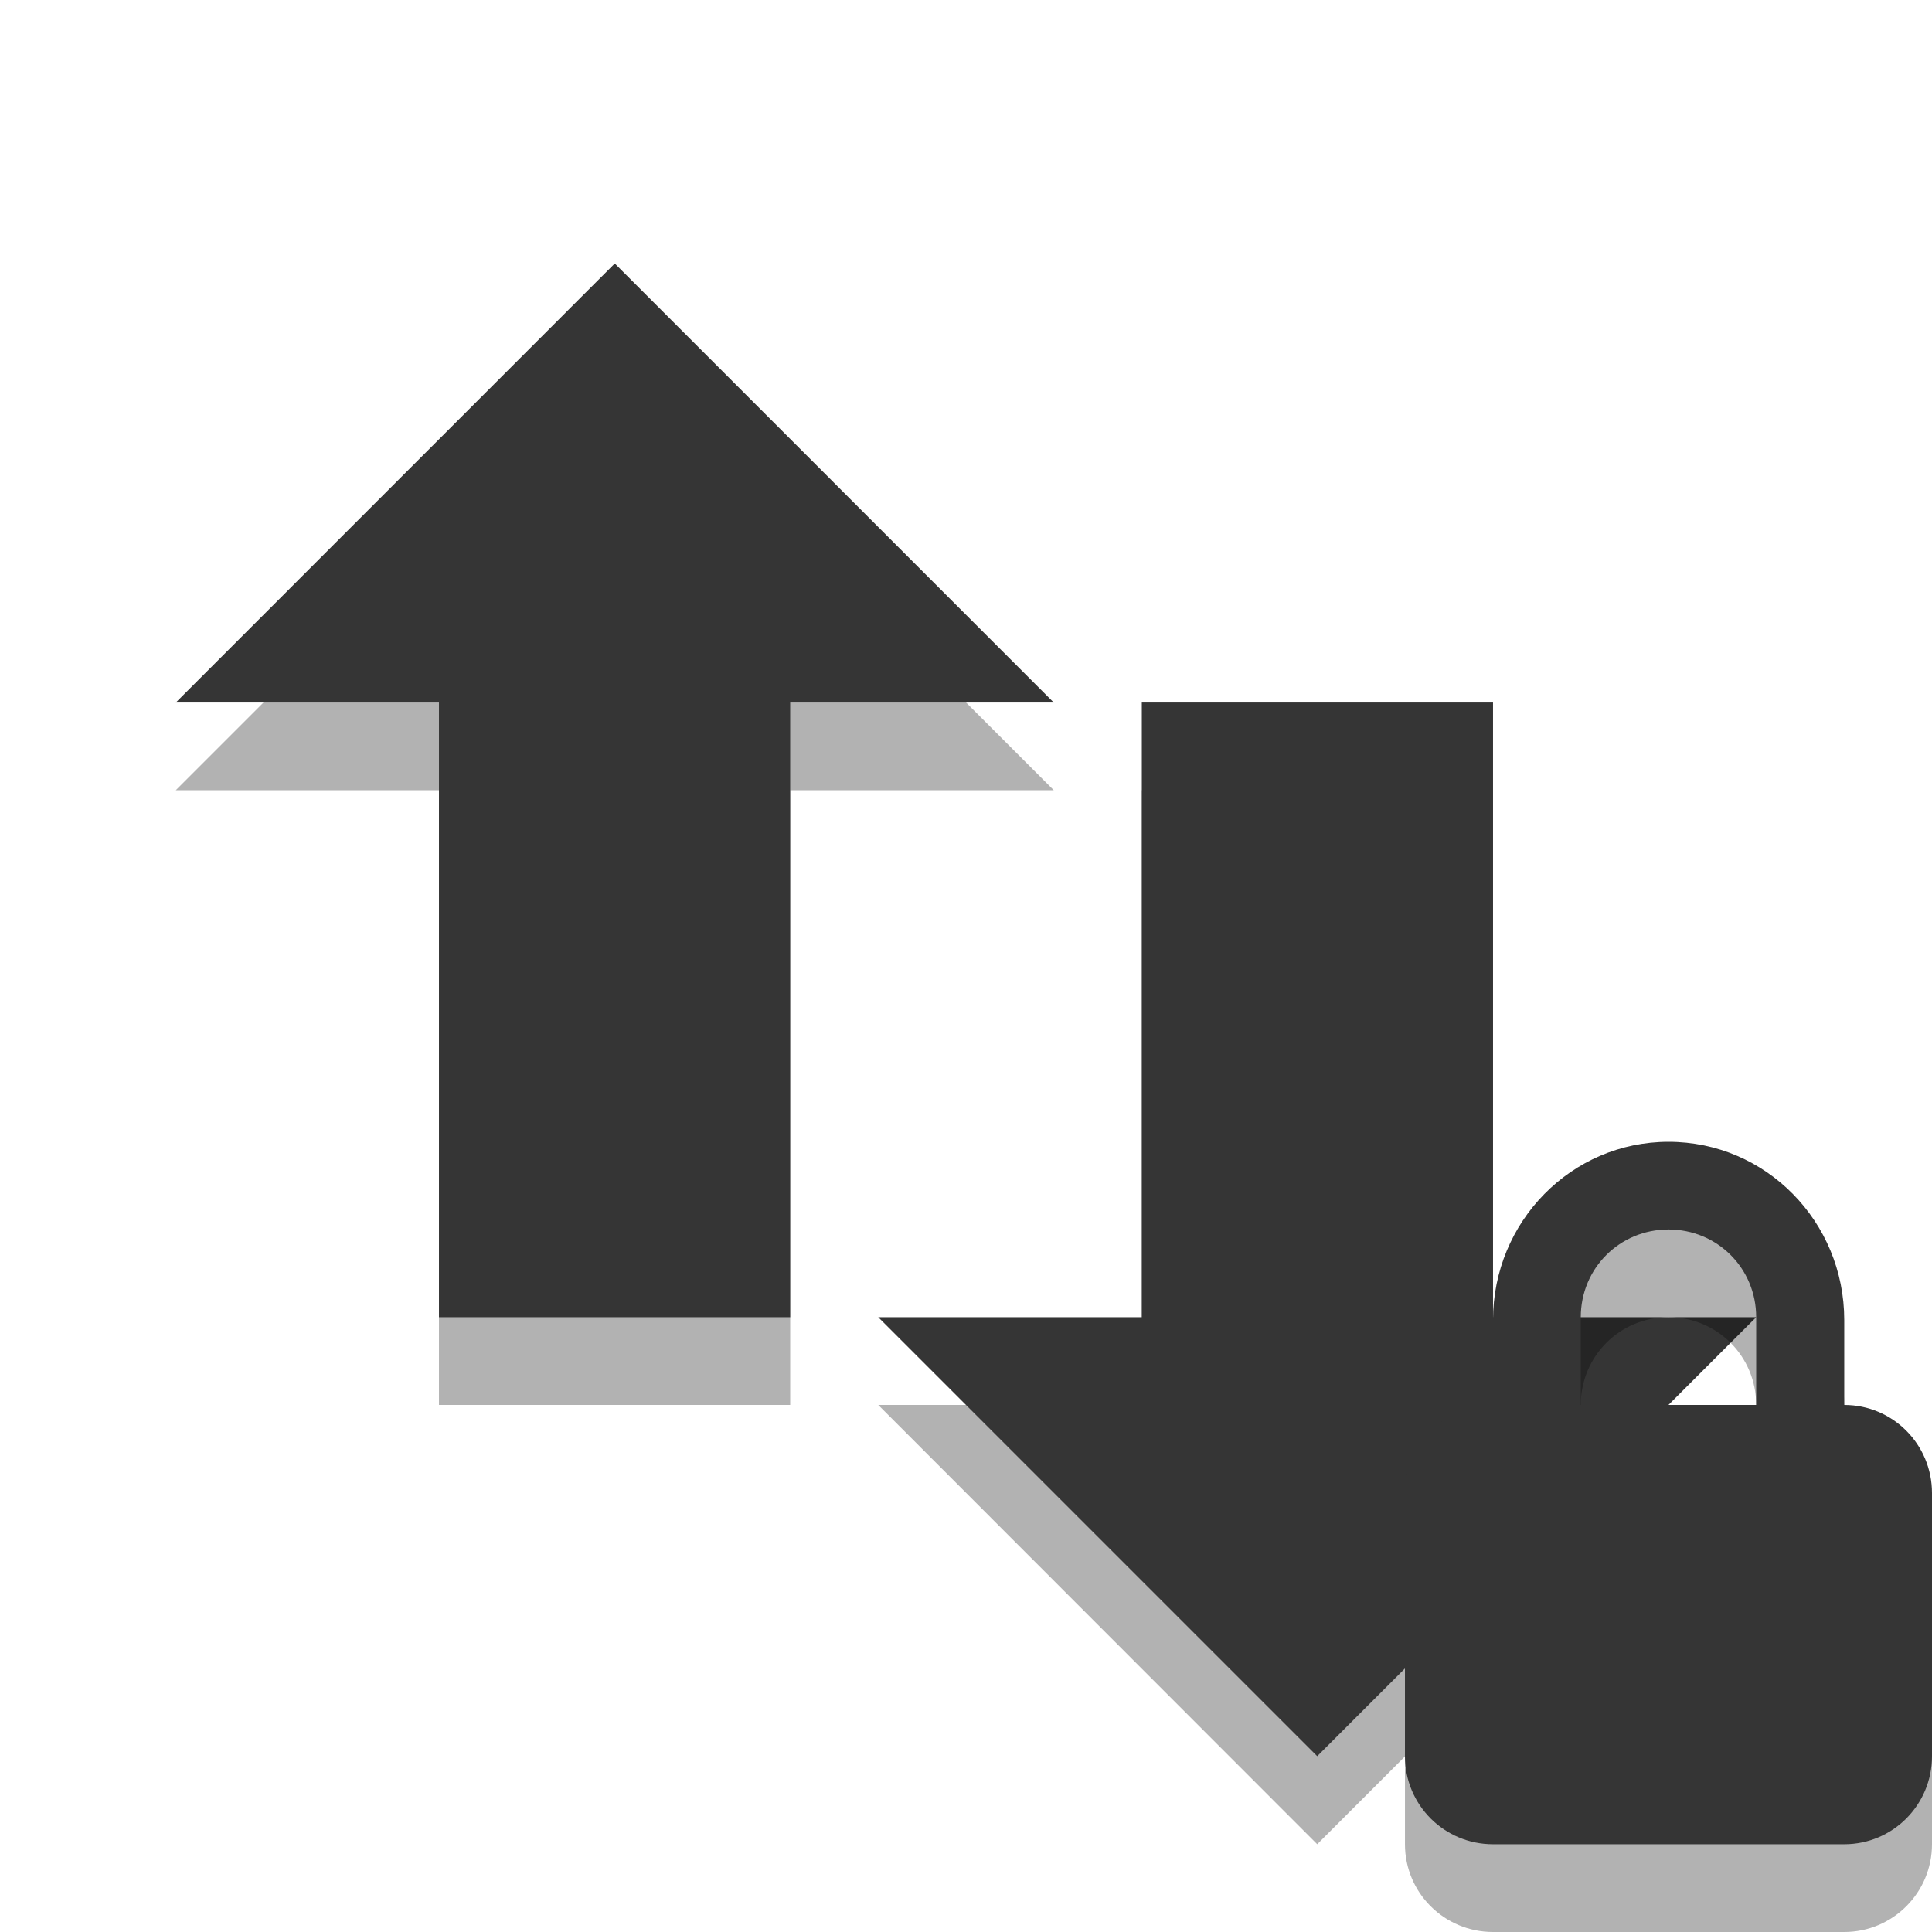
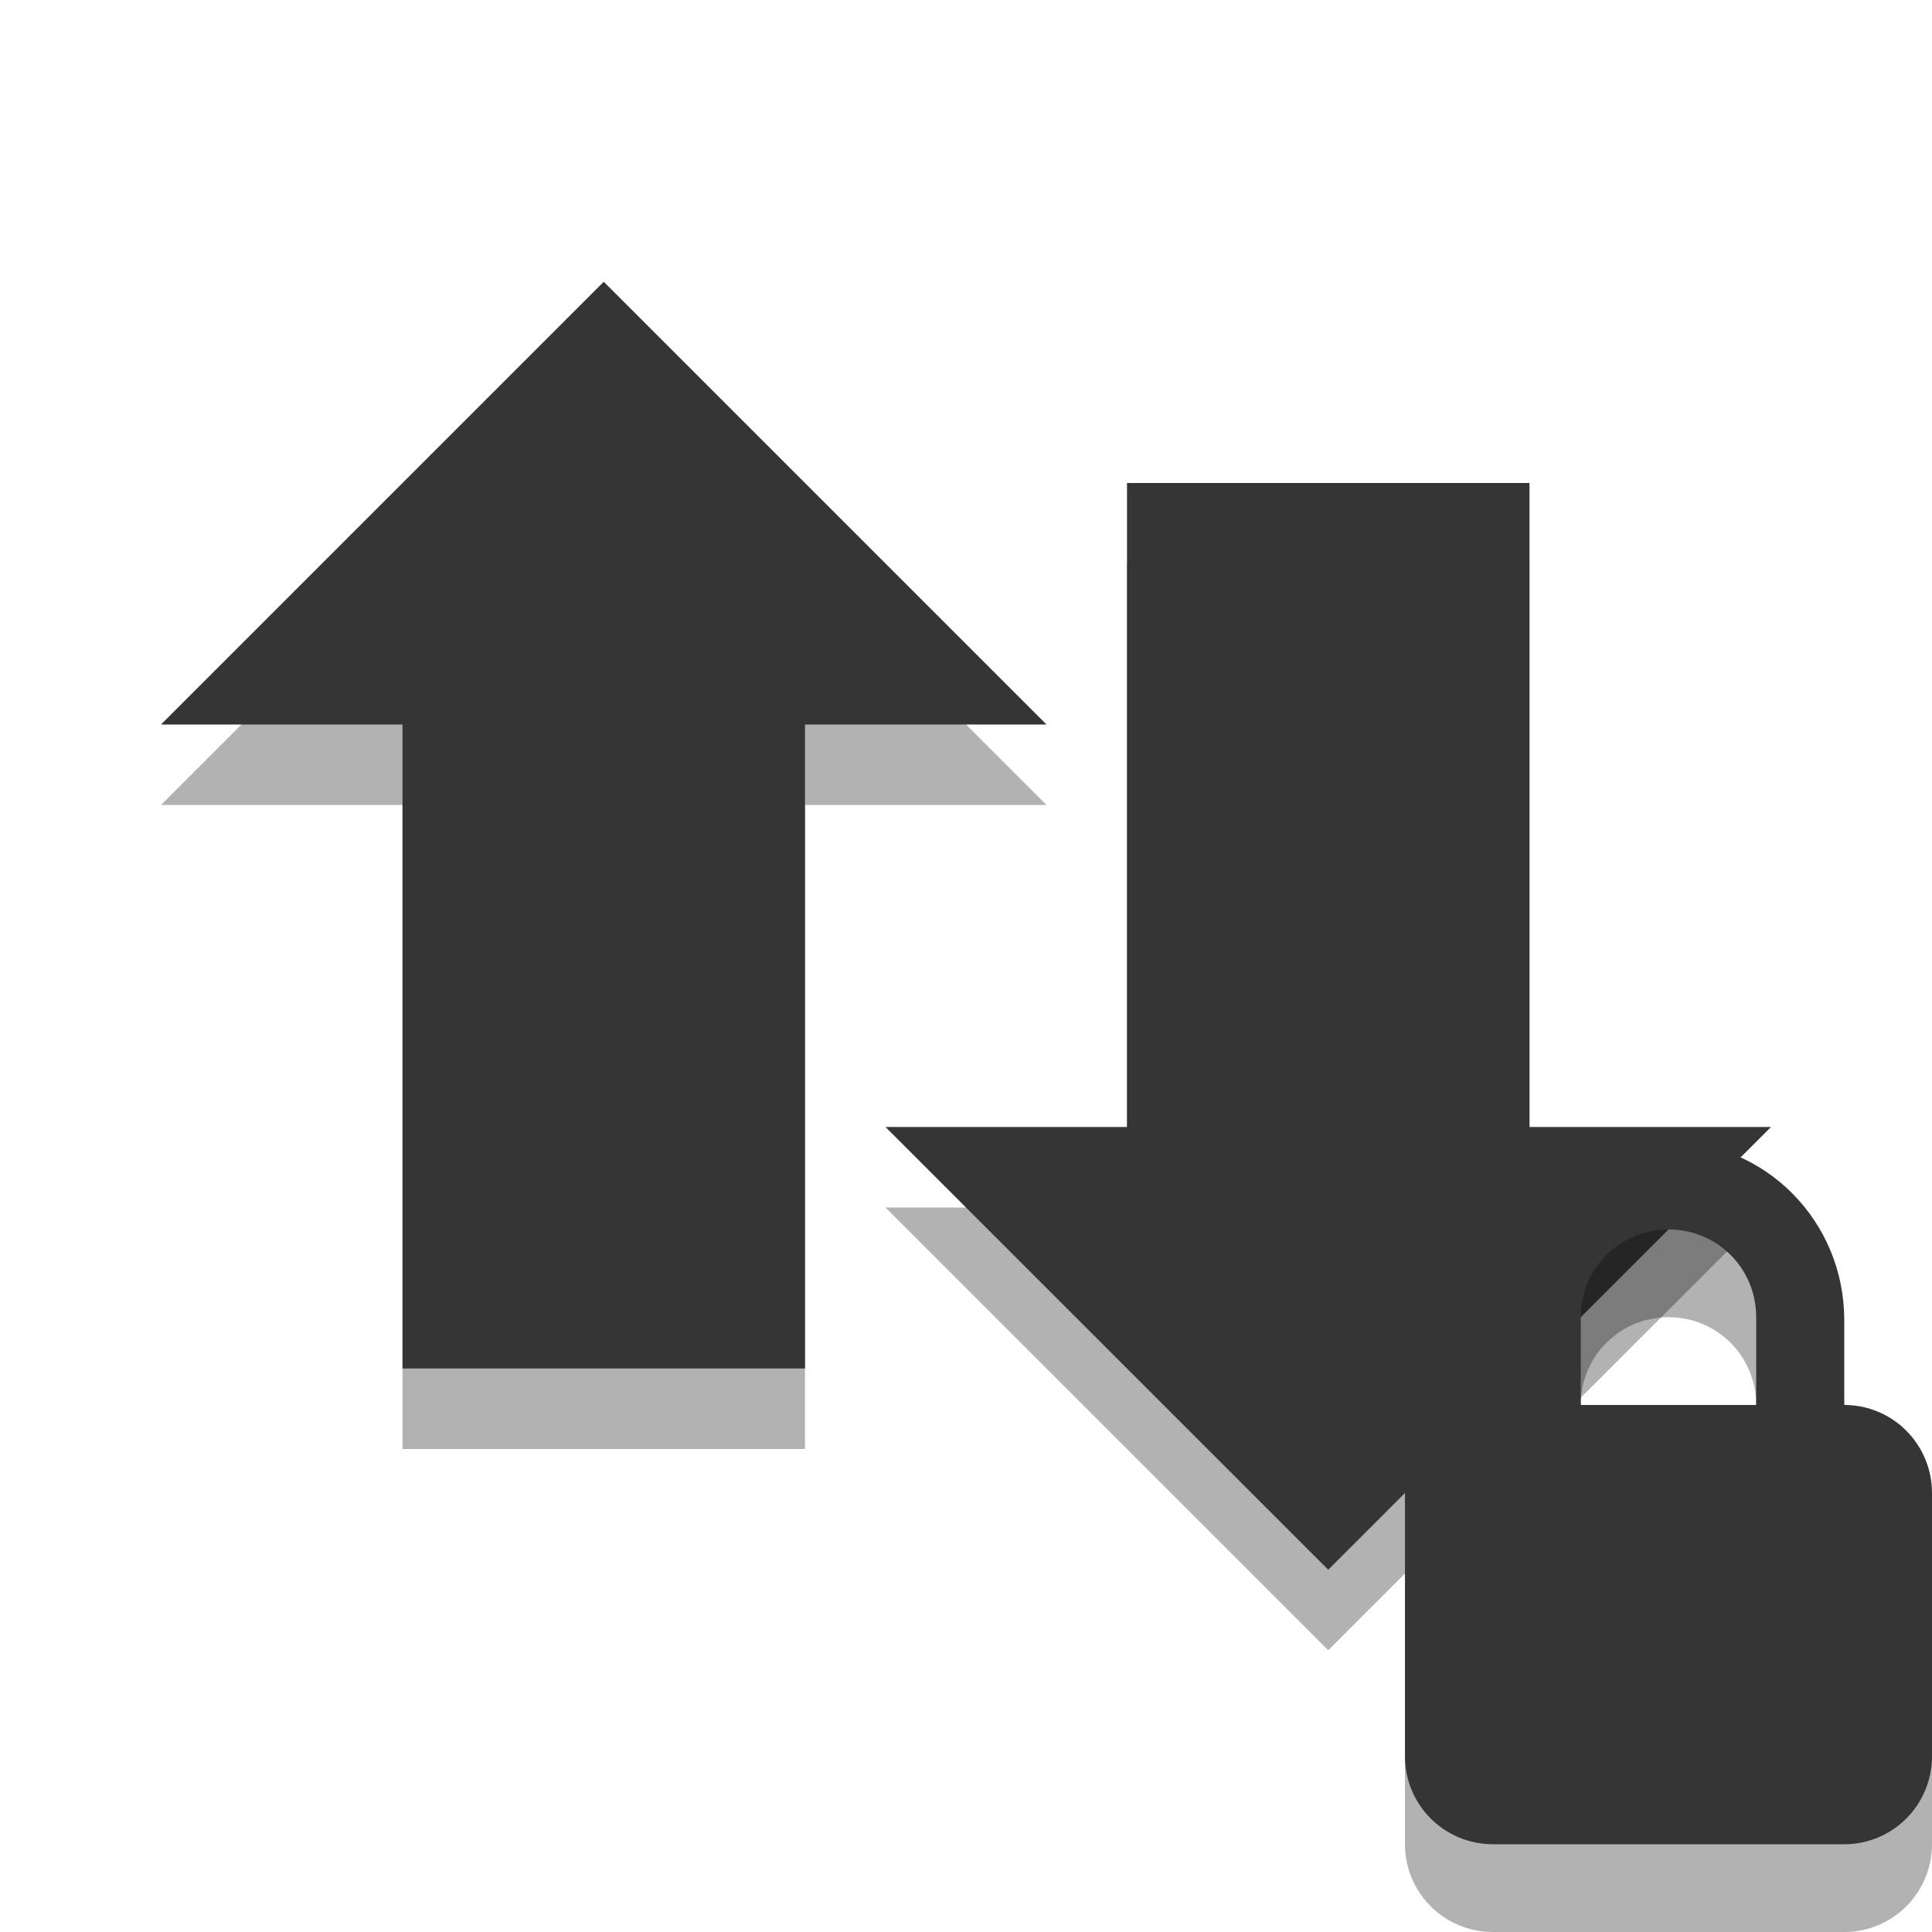
- <svg xmlns="http://www.w3.org/2000/svg" width="24" height="24" viewBox="0 0 24 24">
-   <g style="fill-rule:evenodd">
-     <path style="fill:#000;fill-opacity:.302" d="M 21.816 17.453 L 16.363 22.91 L 10.91 17.453 L 14.184 17.453 L 14.184 9.816 L 18.547 9.816 L 18.547 17.453 Z M 13.09 9.816 L 7.637 4.363 L 2.184 9.816 L 5.453 9.816 L 5.453 17.453 L 9.816 17.453 L 9.816 9.816 Z " />
-     <path style="fill:#353535" d="M 21.816 16.363 L 16.363 21.816 L 10.91 16.363 L 14.184 16.363 L 14.184 8.727 L 18.547 8.727 L 18.547 16.363 Z M 13.09 8.727 L 7.637 3.273 L 2.184 8.727 L 5.453 8.727 L 5.453 16.363 L 9.816 16.363 L 9.816 8.727 Z " />
-   </g>
-   <path style="fill:#000;fill-opacity:.302" d="M 20.727 15.273 C 19.52 15.273 18.547 16.266 18.547 17.488 L 18.547 18.547 C 17.941 18.547 17.453 19.031 17.453 19.637 L 17.453 22.91 C 17.453 23.512 17.941 24 18.547 24 L 22.91 24 C 23.512 24 24 23.512 24 22.91 L 24 19.637 C 24 19.031 23.512 18.547 22.91 18.547 L 22.91 17.488 C 22.91 16.266 21.938 15.273 20.727 15.273 Z M 20.727 16.363 C 21.332 16.363 21.816 16.848 21.816 17.453 L 21.816 18.547 L 19.637 18.547 L 19.637 17.453 C 19.637 16.848 20.121 16.363 20.727 16.363 Z " />
-   <path style="fill:#353535" d="M 20.727 14.184 C 19.52 14.184 18.547 15.176 18.547 16.398 L 18.547 17.453 C 17.941 17.453 17.453 17.941 17.453 18.547 L 17.453 21.816 C 17.453 22.422 17.941 22.91 18.547 22.91 L 22.91 22.91 C 23.512 22.91 24 22.422 24 21.816 L 24 18.547 C 24 17.941 23.512 17.453 22.91 17.453 L 22.91 16.398 C 22.91 15.176 21.938 14.184 20.727 14.184 Z M 20.727 15.273 C 21.332 15.273 21.816 15.754 21.816 16.363 L 21.816 17.453 L 19.637 17.453 L 19.637 16.363 C 19.637 15.754 20.121 15.273 20.727 15.273 Z " />
+ <svg xmlns="http://www.w3.org/2000/svg" width="24" height="24" viewBox="0 0 24 24" id="svg2" version="1.1">
+   <defs id="defs16" />
+   <path id="path3033" d="M 13,10 7.5,4.5 2,10 l 3,0 L 5,18 l 5,0 0,-8 z" style="fill:#000000;fill-opacity:0.302;fill-rule:evenodd" />
+   <path id="path3035" d="M 13,9 7.5,3.5 2,9 l 3,0 L 5,17 l 5,0 0,-8 z" style="fill:#353535;fill-opacity:1;fill-rule:evenodd" />
+   <path id="path3033-5" d="m 11,15 5.5,5.5 5.5,-5.5 -3,0 0,-8 -5,0 L 14,15 z" style="fill:#000000;fill-opacity:0.302;fill-rule:evenodd" />
+   <path id="path3035-6" d="m 11,14 5.5,5.5 5.5,-5.5 -3,0 0,-8 -5,0 L 14,14 z" style="fill:#353535;fill-opacity:1;fill-rule:evenodd" />
+   <path style="fill:#000;fill-opacity:.302" d="M 20.727 15.273 C 19.52 15.273 18.547 16.266 18.547 17.488 L 18.547 18.547 C 17.941 18.547 17.453 19.031 17.453 19.637 L 17.453 22.91 C 17.453 23.512 17.941 24 18.547 24 L 22.91 24 C 23.512 24 24 23.512 24 22.91 L 24 19.637 C 24 19.031 23.512 18.547 22.91 18.547 L 22.91 17.488 C 22.91 16.266 21.938 15.273 20.727 15.273 Z M 20.727 16.363 C 21.332 16.363 21.816 16.848 21.816 17.453 L 21.816 18.547 L 19.637 18.547 L 19.637 17.453 C 19.637 16.848 20.121 16.363 20.727 16.363 Z " id="path10" />
+   <path style="fill:#353535" d="M 20.727 14.184 C 19.52 14.184 18.547 15.176 18.547 16.398 L 18.547 17.453 C 17.941 17.453 17.453 17.941 17.453 18.547 L 17.453 21.816 C 17.453 22.422 17.941 22.91 18.547 22.91 L 22.91 22.91 C 23.512 22.91 24 22.422 24 21.816 L 24 18.547 C 24 17.941 23.512 17.453 22.91 17.453 L 22.91 16.398 C 22.91 15.176 21.938 14.184 20.727 14.184 Z M 20.727 15.273 C 21.332 15.273 21.816 15.754 21.816 16.363 L 21.816 17.453 L 19.637 17.453 L 19.637 16.363 C 19.637 15.754 20.121 15.273 20.727 15.273 Z " id="path12" />
</svg>
